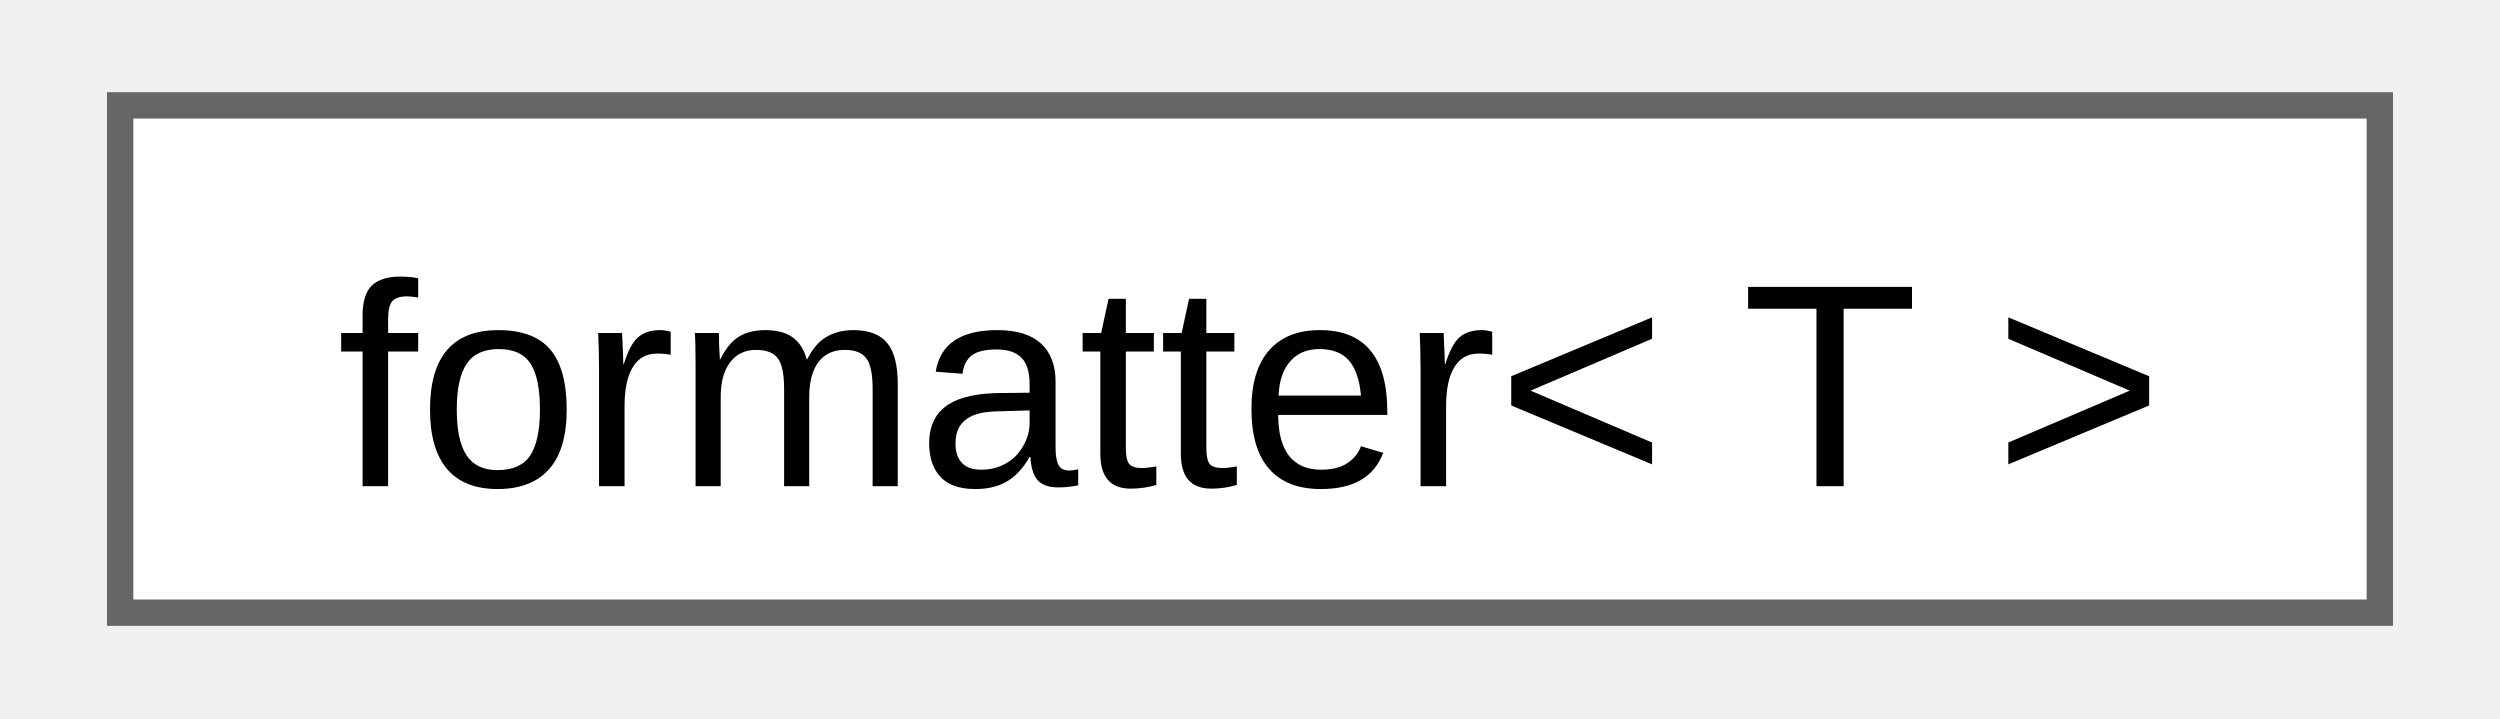
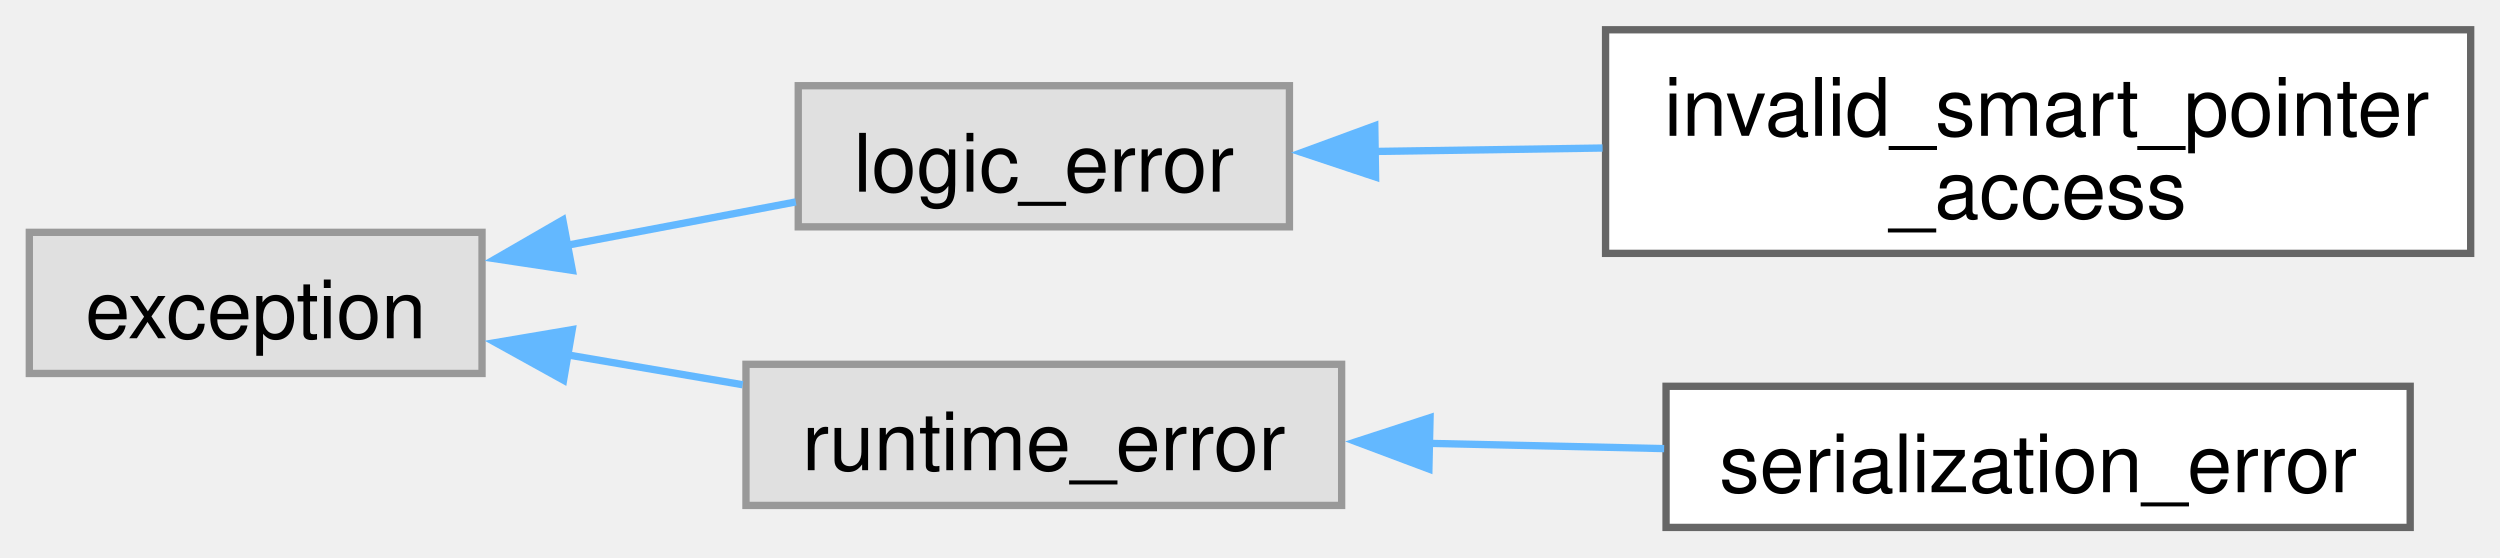
- <svg xmlns="http://www.w3.org/2000/svg" xmlns:xlink="http://www.w3.org/1999/xlink" width="94pt" height="27pt" viewBox="0.00 0.00 93.75 27.25">
-   <g id="graph0" class="graph" transform="scale(1 1) rotate(0) translate(4 23.25)">
+ <svg xmlns="http://www.w3.org/2000/svg" xmlns:xlink="http://www.w3.org/1999/xlink" width="341pt" height="76pt" viewBox="0.00 0.00 341.00 75.88">
+   <g id="graph0" class="graph" transform="scale(1 1) rotate(0) translate(4 71.88)">
    <g id="Node000000" class="node">
      <g id="a_Node000000">
-         <a xlink:href="d6/dc7/structfmt_1_1formatter_3_01T_01_4.html" target="_top" xlink:title="Formatter for types which can be easily converted to string.">
-           <polygon fill="white" stroke="#666666" points="85.75,-19.25 0,-19.25 0,0 85.75,0 85.75,-19.25" />
-           <text text-anchor="middle" x="42.88" y="-4.8" font-family="Arial" font-size="11.00">formatter&lt; T &gt;</text>
+         <a xlink:title=" ">
+           <polygon fill="#e0e0e0" stroke="#999999" points="61.75,-40.25 0,-40.25 0,-21 61.75,-21 61.75,-40.25" />
+           <text text-anchor="middle" x="30.88" y="-25.8" font-family="Helvetica,sans-Serif" font-size="11.00">exception</text>
+         </a>
+       </g>
+     </g>
+     <g id="Node000001" class="node">
+       <g id="a_Node000001">
+         <a xlink:title=" ">
+           <polygon fill="#e0e0e0" stroke="#999999" points="171.88,-60.25 104.88,-60.25 104.88,-41 171.88,-41 171.88,-60.25" />
+           <text text-anchor="middle" x="138.38" y="-45.8" font-family="Helvetica,sans-Serif" font-size="11.00">logic_error</text>
+         </a>
+       </g>
+     </g>
+     <g id="edge38_Node000000_Node000001" class="edge">
+       <g id="a_edge38_Node000000_Node000001">
+         <a xlink:title=" ">
+           <path fill="none" stroke="#63b8ff" d="M73.1,-38.44C83.53,-40.42 94.6,-42.52 104.55,-44.4" />
+           <polygon fill="#63b8ff" stroke="#63b8ff" points="74.07,-35.06 63.59,-36.64 72.77,-41.94 74.07,-35.06" />
+         </a>
+       </g>
+     </g>
+     <g id="Node000003" class="node">
+       <g id="a_Node000003">
+         <a xlink:title=" ">
+           <polygon fill="#e0e0e0" stroke="#999999" points="179,-22.25 97.75,-22.25 97.75,-3 179,-3 179,-22.25" />
+           <text text-anchor="middle" x="138.38" y="-7.8" font-family="Helvetica,sans-Serif" font-size="11.00">runtime_error</text>
+         </a>
+       </g>
+     </g>
+     <g id="edge40_Node000000_Node000003" class="edge">
+       <g id="a_edge40_Node000000_Node000003">
+         <a xlink:title=" ">
+           <path fill="none" stroke="#63b8ff" d="M73.32,-23.55C81.21,-22.21 89.45,-20.8 97.3,-19.46" />
+           <polygon fill="#63b8ff" stroke="#63b8ff" points="72.87,-20.08 63.6,-25.21 74.05,-26.98 72.87,-20.08" />
+         </a>
+       </g>
+     </g>
+     <g id="Node000002" class="node">
+       <g id="a_Node000002">
+         <a xlink:href="classfloppy_1_1invalid__smart__pointer__access.html" target="_top" xlink:title="Exception thrown when trying to access invalid smart pointer.">
+           <polygon fill="white" stroke="#666666" points="333,-67.88 215,-67.88 215,-37.38 333,-37.38 333,-67.88" />
+           <text text-anchor="start" x="223" y="-53.42" font-family="Helvetica,sans-Serif" font-size="11.00">invalid_smart_pointer</text>
+           <text text-anchor="middle" x="274" y="-42.17" font-family="Helvetica,sans-Serif" font-size="11.00">_access</text>
+         </a>
+       </g>
+     </g>
+     <g id="edge39_Node000001_Node000002" class="edge">
+       <g id="a_edge39_Node000001_Node000002">
+         <a xlink:title=" ">
+           <path fill="none" stroke="#63b8ff" d="M183.37,-51.28C193.35,-51.43 204.11,-51.59 214.59,-51.75" />
+           <polygon fill="#63b8ff" stroke="#63b8ff" points="183.63,-47.79 173.58,-51.14 183.52,-54.79 183.63,-47.79" />
+         </a>
+       </g>
+     </g>
+     <g id="Node000004" class="node">
+       <g id="a_Node000004">
+         <a xlink:href="classfloppy_1_1serialization_1_1serialization__error.html" target="_top" xlink:title="Exception thrown during serialization or deserialization.">
+           <polygon fill="white" stroke="#666666" points="324.75,-19.25 223.25,-19.25 223.25,0 324.75,0 324.75,-19.25" />
+           <text text-anchor="middle" x="274" y="-4.8" font-family="Helvetica,sans-Serif" font-size="11.00">serialization_error</text>
+         </a>
+       </g>
+     </g>
+     <g id="edge41_Node000003_Node000004" class="edge">
+       <g id="a_edge41_Node000003_Node000004">
+         <a xlink:title=" ">
+           <path fill="none" stroke="#63b8ff" d="M190.7,-11.47C201.29,-11.23 212.44,-10.98 222.99,-10.75" />
+           <polygon fill="#63b8ff" stroke="#63b8ff" points="190.9,-7.97 180.98,-11.69 191.06,-14.97 190.9,-7.97" />
        </a>
      </g>
    </g>
  </g>
</svg>
